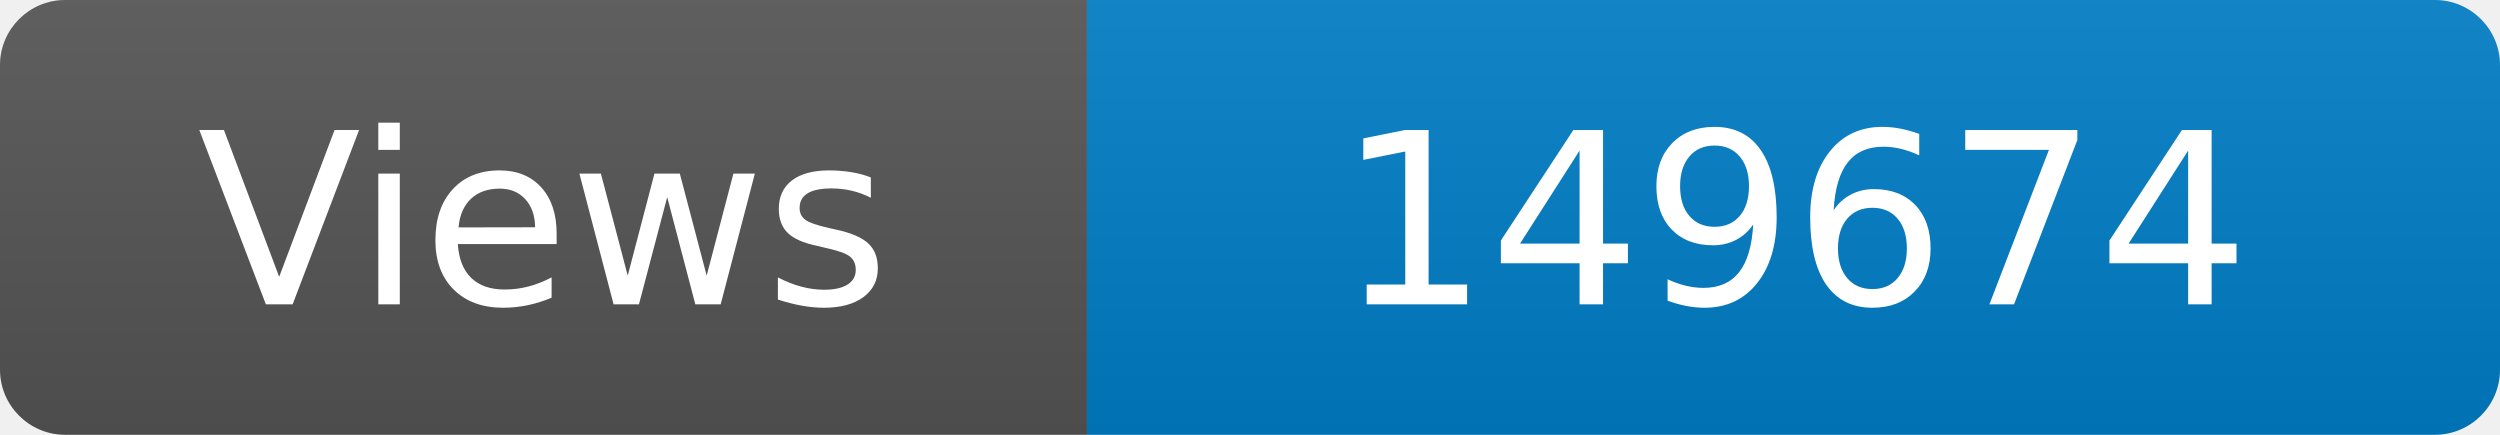
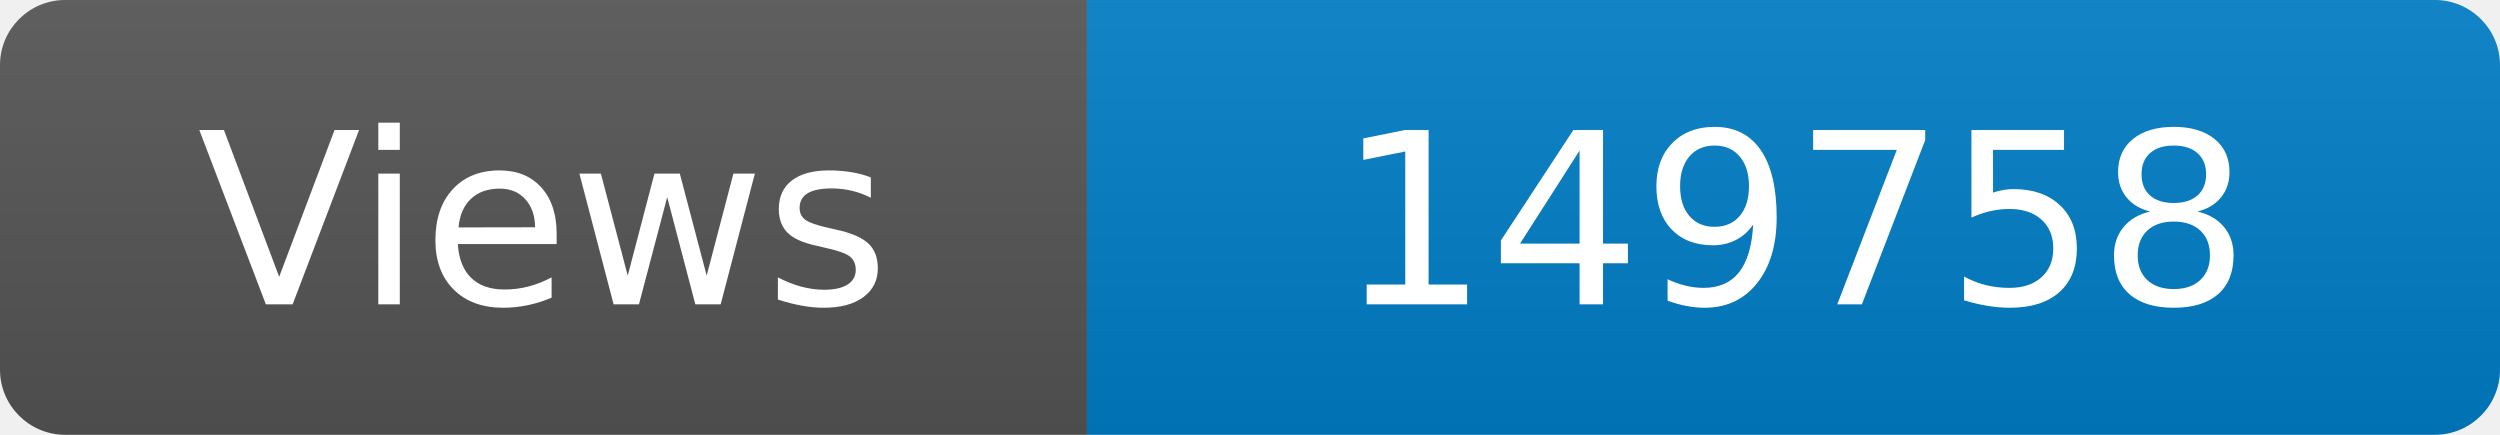
<svg xmlns="http://www.w3.org/2000/svg" width="115" height="20" role="img" aria-label="Maintained?: yes">
  <linearGradient id="s" x2="0" y2="100%">
    <stop offset="0" stop-color="#bbb" stop-opacity=".1" />
    <stop offset="1" stop-opacity=".1" />
  </linearGradient>
  <clipPath id="r">
    <rect width="115" height="20" rx="3" fill="#fff" />
  </clipPath>
  <g clip-path="url(#r)">
    <rect width="50" height="20" fill="#555" />
    <rect x="50" width="160" height="20" fill="#007ec6" />
    <rect width="115" height="20" fill="url(#s)" />
  </g>
  <g fill="#fff" text-anchor="middle" font-family="Verdana,Geneva,DejaVu Sans,sans-serif" font-size="110">
    <text x="250" y="140" transform="scale(.1)" fill="#fff">Views</text>
-     <text x="825" y="140" transform="scale(.1)" fill="#fff">149674</text>
+     <text x="825" y="140" transform="scale(.1)" fill="#fff">149758</text>
  </g>
</svg>
